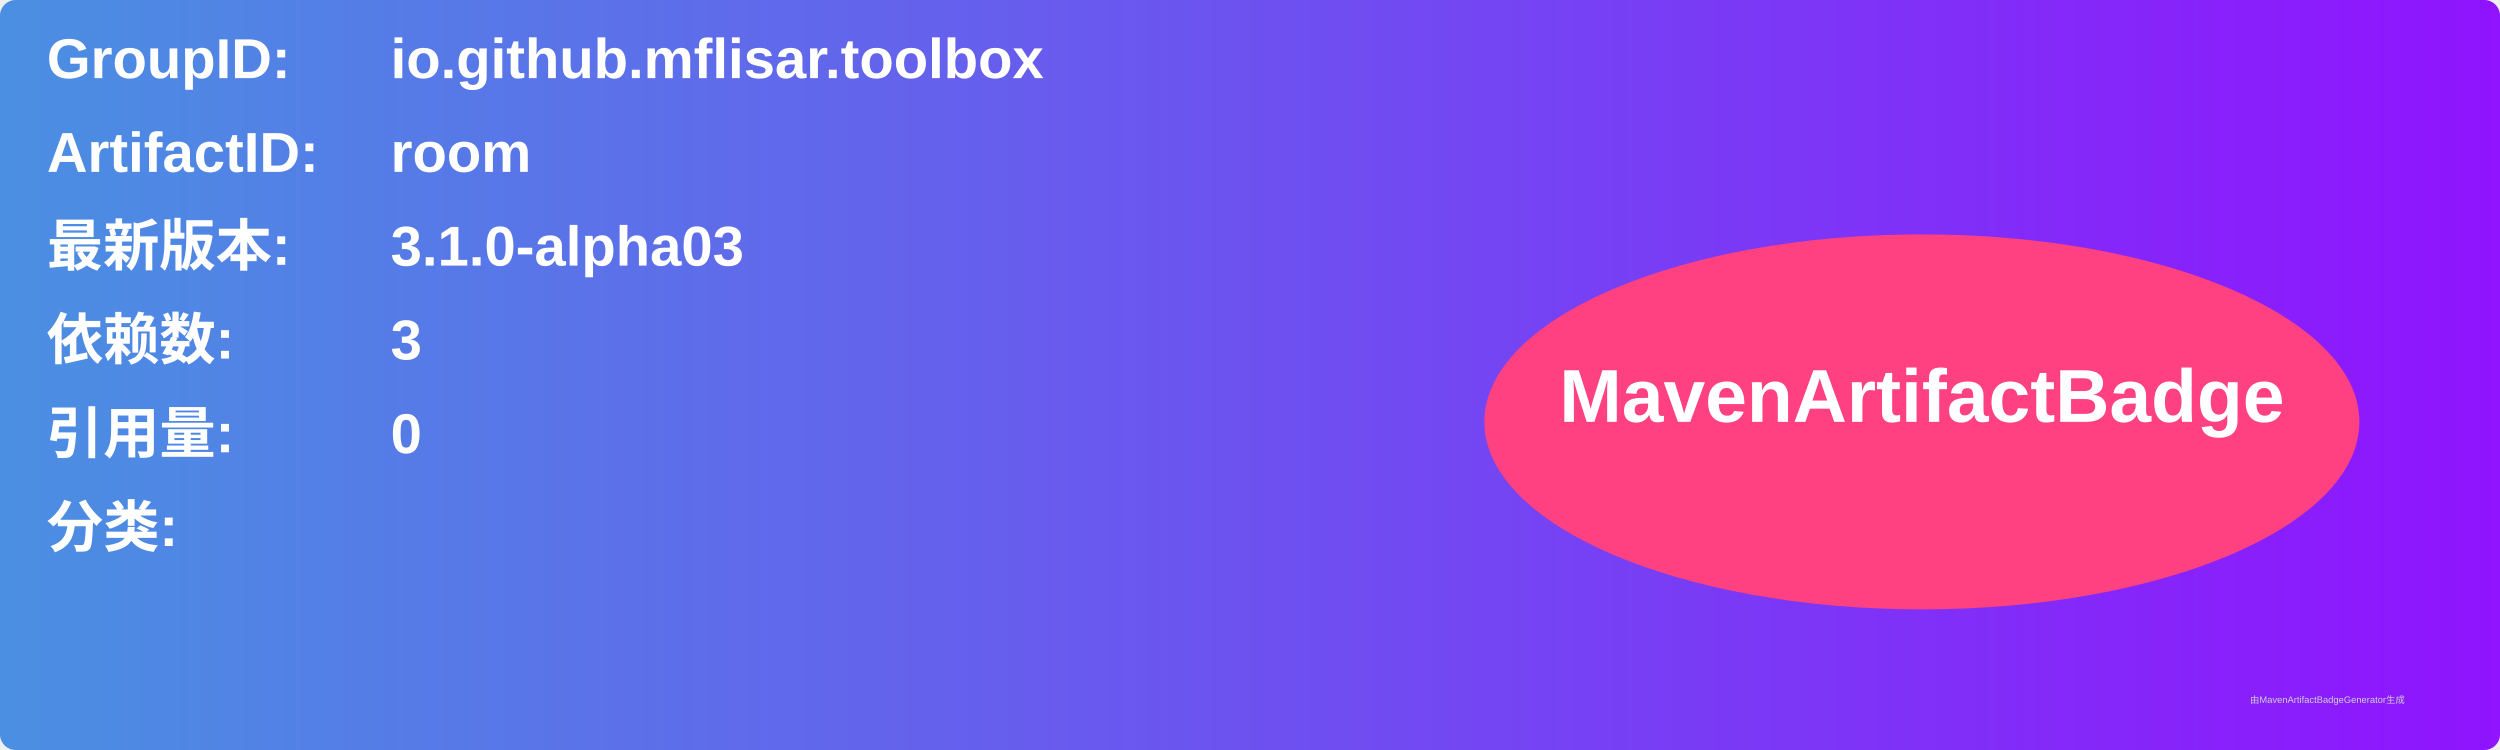
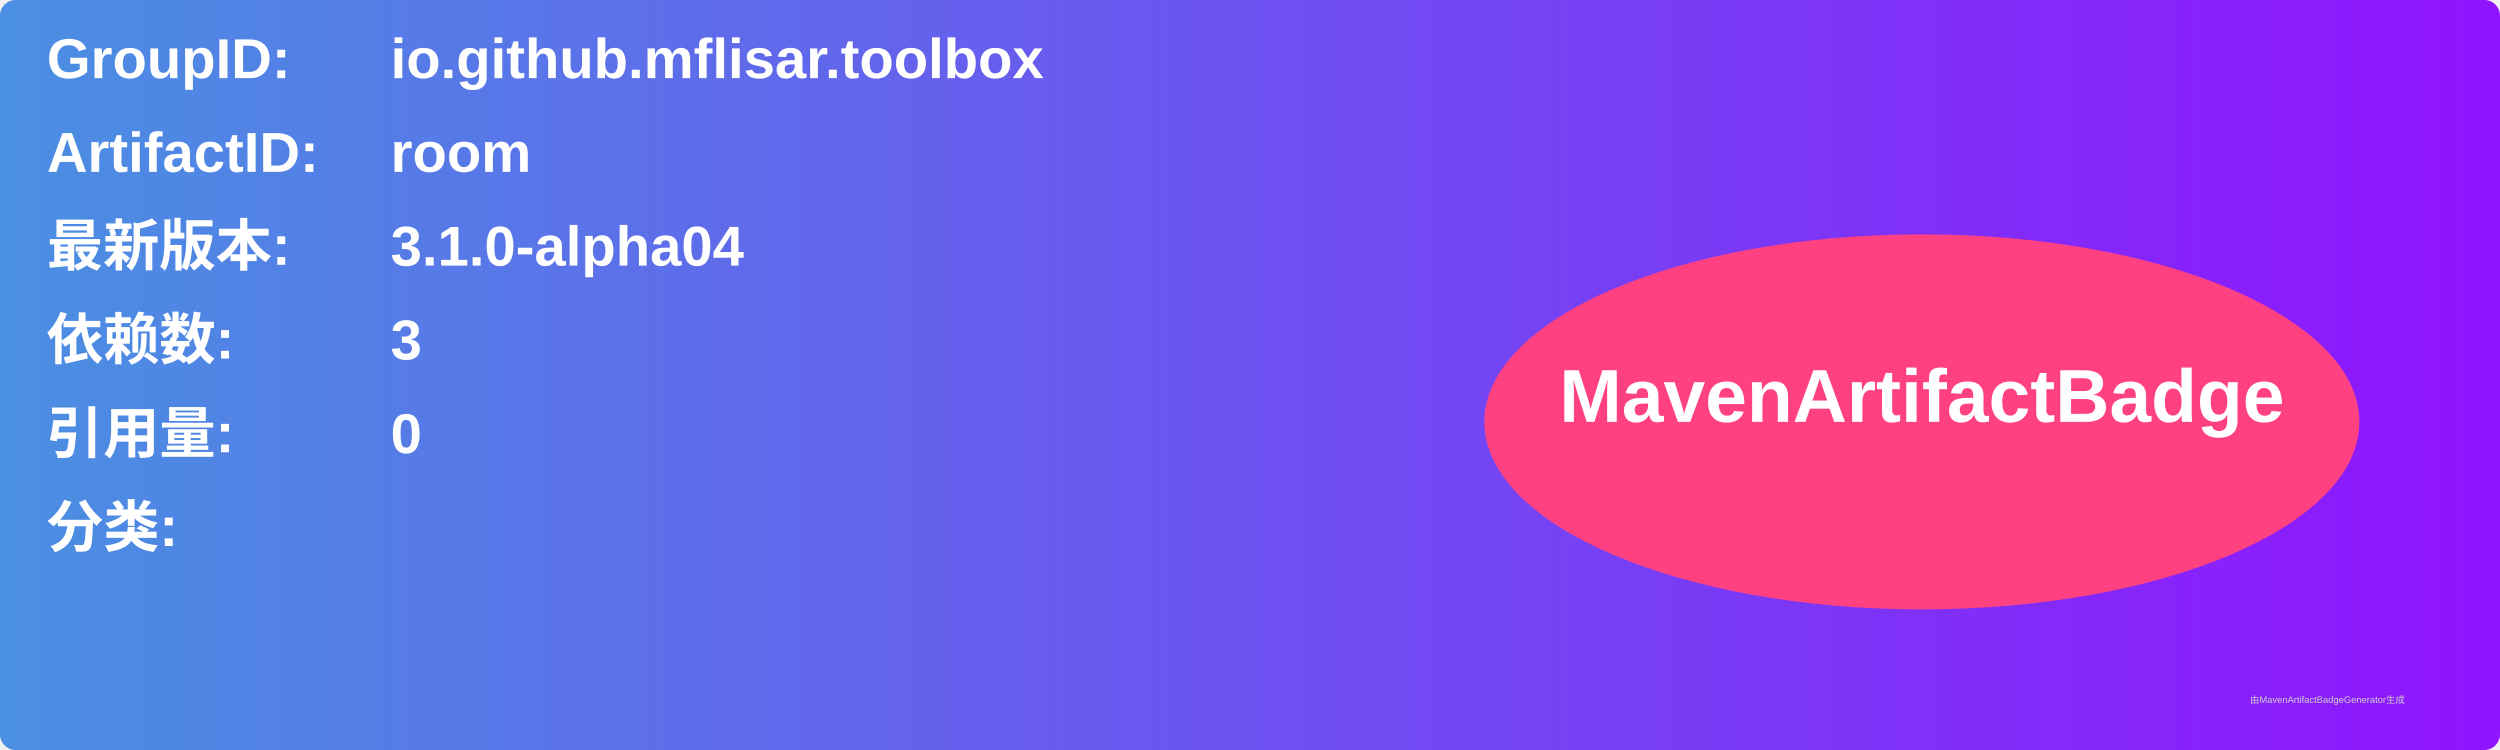
<svg xmlns="http://www.w3.org/2000/svg" width="800" height="240" viewBox="0 0 800 240">
  <linearGradient id="grad" x1="0%" y1="0%" x2="100%" y2="0%">
    <stop offset="0%" stop-color="#4a90e2" />
    <stop offset="100%" stop-color="#9013fe" />
  </linearGradient>
  <rect width="100%" height="100%" rx="5" ry="5" fill="url(#grad)" />
  <g transform="translate(15, 15)">
    <text x="0" y="10" font-family="Arial" font-size="18" fill="white" font-weight="bold" width="260">GroupID:</text>
    <text x="110" y="10" font-family="Arial" font-size="18" fill="white" font-weight="bold" width="460">io.github.mflisar.toolbox</text>
    <text x="0" y="40" font-family="Arial" font-size="18" fill="white" font-weight="bold" width="260">ArtifactID:</text>
    <text x="110" y="40" font-family="Arial" font-size="18" fill="white" font-weight="bold" width="460">room</text>
    <text x="0" y="70" font-family="Arial" font-size="18" fill="white" font-weight="bold">最新版本:</text>
    <text x="110" y="70" font-family="Arial" font-size="18" fill="white" font-weight="bold">
-       <tspan font-weight="bold">3.1.0-alpha03</tspan>
+       <tspan font-weight="bold">3.1.0-alpha04</tspan>
    </text>
    <text x="0" y="100" font-family="Arial" font-size="18" fill="white" font-weight="bold">依赖数: </text>
    <text x="110" y="100" font-family="Arial" font-size="18" fill="white">
      <tspan font-weight="bold">3</tspan>
    </text>
    <text x="0" y="130" font-family="Arial" font-size="18" fill="white" font-weight="bold">引用量: </text>
    <text x="110" y="130" font-family="Arial" font-size="18" fill="white">
      <tspan font-weight="bold">0</tspan>
    </text>
    <text x="0" y="160" font-family="Arial" font-size="18" fill="white" font-weight="bold">分类:</text>
    <text x="10" y="190" font-family="Arial" font-size="10" fill="white">
      <tspan font-weight="bold" />
    </text>
    <ellipse cx="600" cy="120" rx="140" ry="60" fill="#ff4081" />
    <text x="600" y="120" text-anchor="middle" font-family="Arial" font-size="24" fill="white" font-weight="bold">MavenArtifactBadge</text>
  </g>
  <text x="720" y="225" font-family="Arial" font-size="3" fill="#d0d0d0">由MavenArtifactBadgeGenerator生成</text>
</svg>
